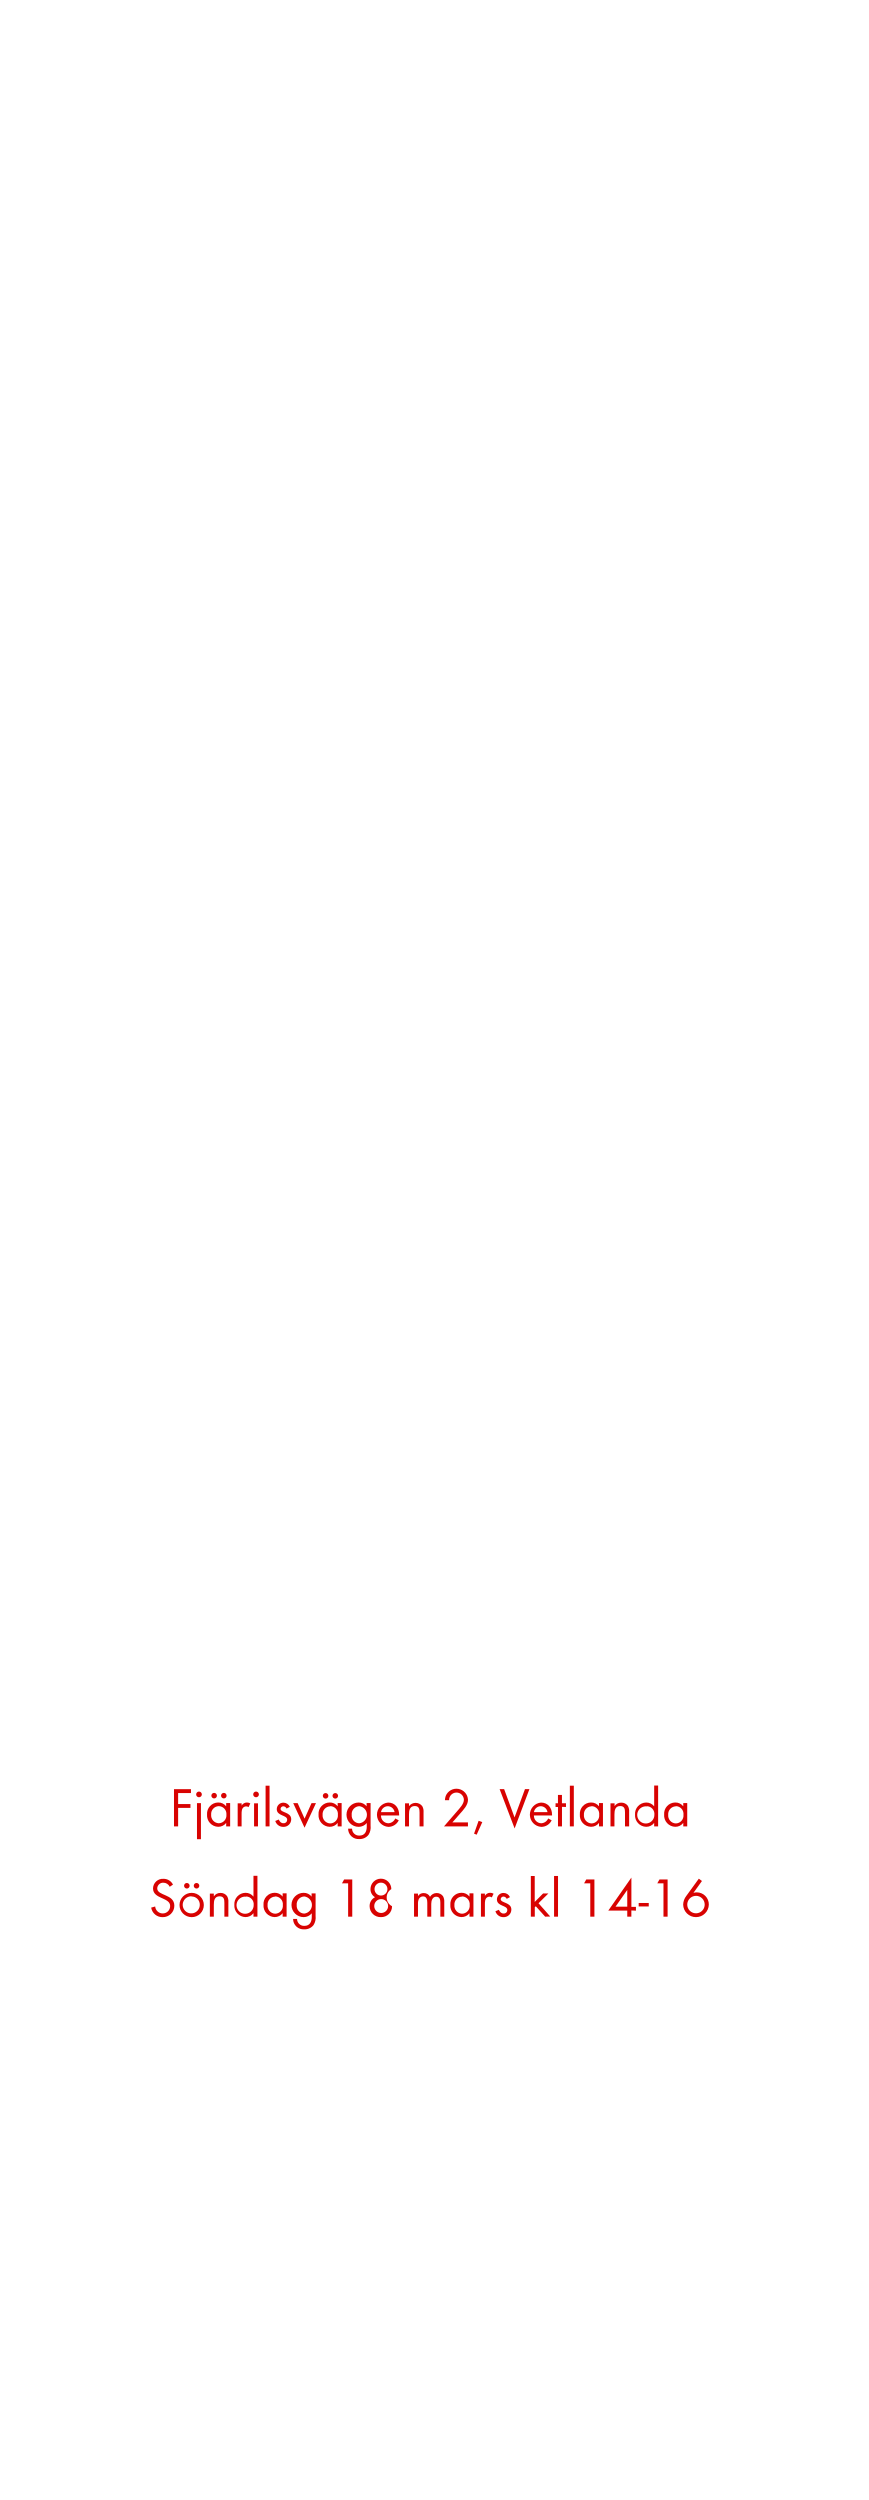
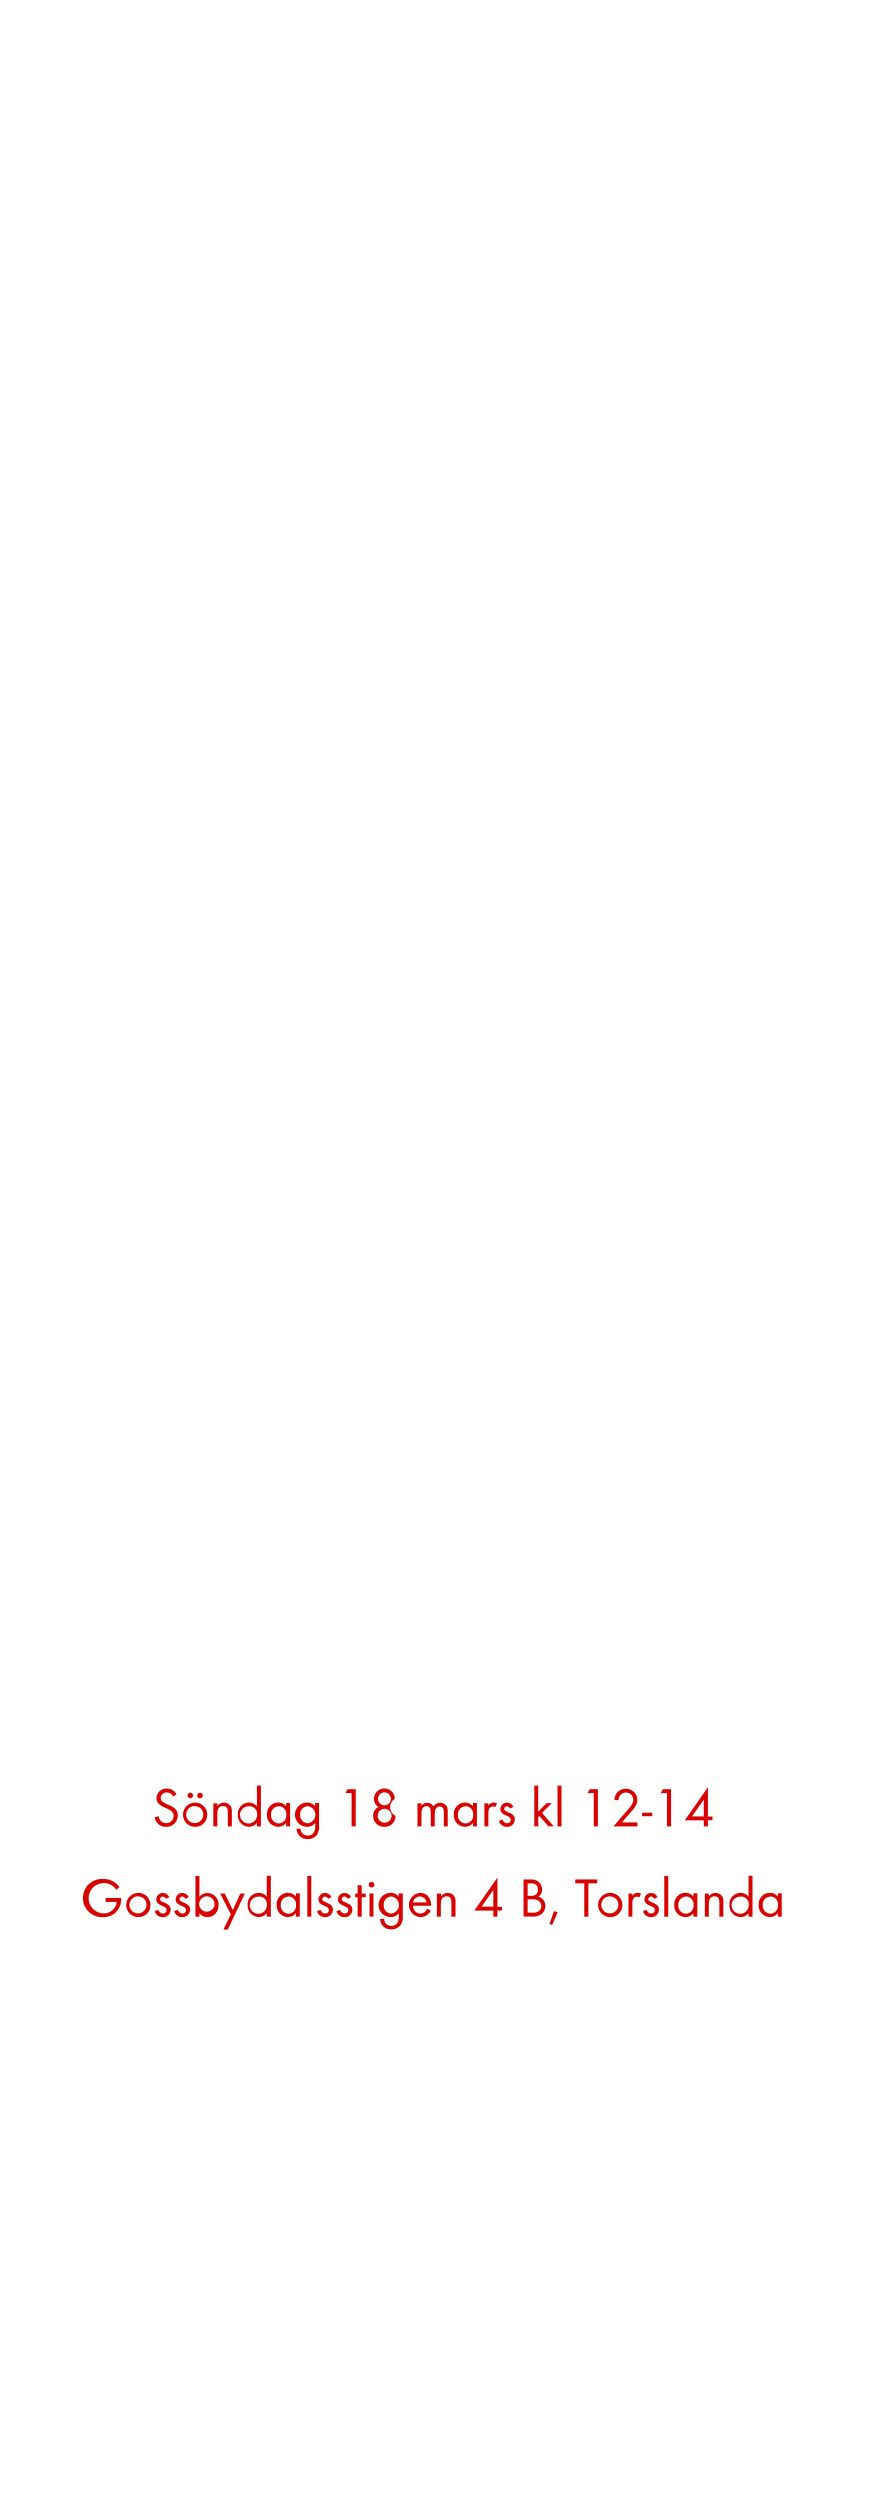
<svg xmlns="http://www.w3.org/2000/svg" id="Layer_1" data-name="Layer 1" viewBox="0 0 250 720">
  <defs>
    <style>.cls-1{fill:#d80201;}</style>
  </defs>
-   <path class="cls-1" d="M51.3,516.4v3.17h3.55v1.1H51.3V526H50.11V515.28H55v1.12Z" />
-   <path class="cls-1" d="M57.31,517.61a.82.82,0,1,1,.82-.82A.82.82,0,0,1,57.31,517.61Zm-.58,12.08V519.31h1.14V529.7Z" />
-   <path class="cls-1" d="M65.14,526V525a2.84,2.84,0,0,1-2.31,1.12,3.29,3.29,0,0,1-3.2-3.54,3.23,3.23,0,0,1,3.19-3.46,2.81,2.81,0,0,1,2.32,1.1v-.94h1.14V526ZM63,520.17a2.26,2.26,0,0,0-2.19,2.43A2.29,2.29,0,0,0,63,525.1a2.27,2.27,0,0,0,2.21-2.5A2.24,2.24,0,0,0,63,520.17Zm-1.33-2.22a.81.81,0,0,1-.8-.8.8.8,0,1,1,.8.8Zm2.79,0a.81.81,0,0,1-.8-.8.8.8,0,1,1,.8.8Z" />
-   <path class="cls-1" d="M71.57,520.46a1,1,0,0,0-.67-.22,1.23,1.23,0,0,0-.58.14c-.74.4-.74,1.34-.74,2.07V526H68.45v-6.64h1.14V520a1.78,1.78,0,0,1,1.5-.88,1.89,1.89,0,0,1,1,.27Z" />
-   <path class="cls-1" d="M73.74,517.61a.82.82,0,1,1,.82-.82A.82.82,0,0,1,73.74,517.61ZM73.17,526v-6.64H74.3V526Z" />
-   <path class="cls-1" d="M76.49,526V514.28h1.14V526Z" />
-   <path class="cls-1" d="M81.6,526.14a2.37,2.37,0,0,1-2.32-1.7l1-.42c.27.59.64,1.07,1.34,1.07a1,1,0,0,0,1.09-1c0-1.44-3-1-3-3.06a1.87,1.87,0,0,1,1.94-1.86,2,2,0,0,1,1.82,1.2l-.94.5a1.06,1.06,0,0,0-.93-.66.79.79,0,0,0-.8.74c0,1.17,3.07.86,3.07,3A2.18,2.18,0,0,1,81.6,526.14Z" />
-   <path class="cls-1" d="M87.71,526.38l-3.27-7.08h1.28l2,4.47,2-4.47H91Z" />
-   <path class="cls-1" d="M97.25,526V525a2.84,2.84,0,0,1-2.31,1.12,3.29,3.29,0,0,1-3.2-3.54,3.23,3.23,0,0,1,3.19-3.46,2.81,2.81,0,0,1,2.32,1.1v-.94h1.14V526Zm-2.15-5.78a2.26,2.26,0,0,0-2.19,2.43,2.29,2.29,0,0,0,2.19,2.5,2.27,2.27,0,0,0,2.21-2.5A2.24,2.24,0,0,0,95.1,520.17Zm-1.33-2.22a.81.81,0,0,1-.8-.8.8.8,0,1,1,.8.8Zm2.79,0a.81.81,0,0,1-.8-.8.8.8,0,1,1,.8.8Z" />
-   <path class="cls-1" d="M106.14,528.42a3.22,3.22,0,0,1-2.66,1.23,3,3,0,0,1-3.23-3h1.14a2,2,0,0,0,2.11,2c1.6,0,2.13-1.2,2.13-2.62v-1a3,3,0,0,1-2.34,1.1,3.5,3.5,0,0,1,0-7,2.84,2.84,0,0,1,2.29,1.09v-.93h1.15v6.5A4,4,0,0,1,106.14,528.42Zm-2.67-8.24a2.28,2.28,0,0,0-2.18,2.51,2.24,2.24,0,0,0,2.18,2.42,2.48,2.48,0,0,0,0-4.93Z" />
-   <path class="cls-1" d="M109.73,522.86a2.15,2.15,0,0,0,2.11,2.24,2.29,2.29,0,0,0,2-1.38l1,.53a3.32,3.32,0,0,1-3,1.89,3.51,3.51,0,0,1-.06-7c2,0,3.17,1.57,3.17,3.49v.22Zm2-2.67a2,2,0,0,0-2,1.71h3.91A2,2,0,0,0,111.77,520.19Z" />
-   <path class="cls-1" d="M120.83,526V522c0-1-.14-1.86-1.39-1.86-1.47,0-1.65,1.28-1.65,2.45V526h-1.14v-6.64h1.14v.8a2.41,2.41,0,0,1,3.81,0,3,3,0,0,1,.38,1.76V526Z" />
-   <path class="cls-1" d="M132.48,522.35l-2.19,2.5h4.48V526h-6.9l3.89-4.5c.72-.83,1.84-2,1.84-3.18a2.13,2.13,0,0,0-4.26.13h-1.2a4.4,4.4,0,0,1,.22-1.2,3.33,3.33,0,0,1,6.42,1.09C134.78,519.89,133.47,521.23,132.48,522.35Z" />
-   <path class="cls-1" d="M137.28,528.39l-.75-.3,1.31-3.7,1.06.38Z" />
-   <path class="cls-1" d="M148.21,526.59l-4.32-11.32h1.3l3,8.15,3-8.15h1.28Z" />
-   <path class="cls-1" d="M153.77,522.86a2.15,2.15,0,0,0,2.11,2.24,2.29,2.29,0,0,0,2-1.38l1,.53a3.31,3.31,0,0,1-3,1.89,3.51,3.51,0,0,1-.06-7c2,0,3.17,1.57,3.17,3.49v.22Zm2-2.67a2,2,0,0,0-2,1.71h3.91A2,2,0,0,0,155.82,520.19Z" />
-   <path class="cls-1" d="M161.85,520.37V526H160.7v-5.59H160v-1.06h.69v-2.4h1.15v2.4H163v1.06Z" />
-   <path class="cls-1" d="M164.12,526V514.28h1.14V526Z" />
-   <path class="cls-1" d="M172.51,526V525a2.84,2.84,0,0,1-2.31,1.12,3.29,3.29,0,0,1-3.2-3.54,3.23,3.23,0,0,1,3.19-3.46,2.81,2.81,0,0,1,2.32,1.1v-.94h1.14V526Zm-2.15-5.78a2.26,2.26,0,0,0-2.19,2.43,2.29,2.29,0,0,0,2.19,2.5,2.27,2.27,0,0,0,2.21-2.5A2.24,2.24,0,0,0,170.36,520.17Z" />
-   <path class="cls-1" d="M180,526V522c0-1-.14-1.86-1.39-1.86-1.47,0-1.65,1.28-1.65,2.45V526h-1.14v-6.64H177v.8a2.24,2.24,0,0,1,1.92-1,2.27,2.27,0,0,1,1.89.91,3,3,0,0,1,.38,1.76V526Z" />
-   <path class="cls-1" d="M188.4,526V525a2.84,2.84,0,0,1-2.31,1.12,3.29,3.29,0,0,1-3.2-3.52,3.25,3.25,0,0,1,3.19-3.47,2.85,2.85,0,0,1,2.32,1.1v-6h1.14V526Zm-2.15-5.76a2.47,2.47,0,1,0,2.21,2.42A2.23,2.23,0,0,0,186.25,520.19Z" />
-   <path class="cls-1" d="M196.78,526V525a2.84,2.84,0,0,1-2.31,1.12,3.29,3.29,0,0,1-3.2-3.54,3.23,3.23,0,0,1,3.19-3.46,2.81,2.81,0,0,1,2.32,1.1v-.94h1.14V526Zm-2.15-5.78a2.26,2.26,0,0,0-2.19,2.43,2.29,2.29,0,0,0,2.19,2.5,2.27,2.27,0,0,0,2.21-2.5A2.24,2.24,0,0,0,194.64,520.17Z" />
-   <path class="cls-1" d="M46.84,552.14a3.26,3.26,0,0,1-3.3-2.75l1.15-.32a2.17,2.17,0,0,0,2.18,2A2.11,2.11,0,0,0,49,548.91c0-2.51-4.93-1.92-4.93-5.06a2.82,2.82,0,0,1,3-2.75,3,3,0,0,1,2.75,1.67l-.94.62a2,2,0,0,0-1.82-1.17,1.69,1.69,0,0,0-1.78,1.63c0,2.21,4.93,1.57,4.93,5A3.29,3.29,0,0,1,46.84,552.14Z" />
-   <path class="cls-1" d="M55.19,552.14a3.5,3.5,0,1,1,3.51-3.49A3.47,3.47,0,0,1,55.19,552.14Zm0-6a2.46,2.46,0,1,0,2.35,2.46A2.33,2.33,0,0,0,55.18,546.19Zm-1.38-2.24a.81.81,0,0,1-.8-.8.8.8,0,1,1,.8.8Zm2.79,0a.81.81,0,0,1-.8-.8.8.8,0,1,1,.8.8Z" />
-   <path class="cls-1" d="M64.62,552V548c0-1-.14-1.86-1.39-1.86-1.47,0-1.65,1.28-1.65,2.45V552H60.44v-6.64h1.14v.8a2.24,2.24,0,0,1,1.92-1,2.27,2.27,0,0,1,1.89.91,3,3,0,0,1,.38,1.76V552Z" />
-   <path class="cls-1" d="M73,552V551a2.84,2.84,0,0,1-2.31,1.12,3.29,3.29,0,0,1-3.2-3.52,3.25,3.25,0,0,1,3.19-3.47,2.85,2.85,0,0,1,2.32,1.1v-6h1.14V552Zm-2.15-5.76a2.47,2.47,0,1,0,2.21,2.42A2.23,2.23,0,0,0,70.87,546.19Z" />
-   <path class="cls-1" d="M81.4,552V551a2.84,2.84,0,0,1-2.31,1.12,3.29,3.29,0,0,1-3.2-3.54,3.23,3.23,0,0,1,3.19-3.46,2.81,2.81,0,0,1,2.32,1.1v-.94h1.14V552Zm-2.15-5.78a2.26,2.26,0,0,0-2.19,2.43,2.29,2.29,0,0,0,2.19,2.5,2.27,2.27,0,0,0,2.21-2.5A2.24,2.24,0,0,0,79.25,546.17Z" />
-   <path class="cls-1" d="M90.3,554.42a3.22,3.22,0,0,1-2.66,1.23,3,3,0,0,1-3.23-3h1.14a2,2,0,0,0,2.11,2c1.6,0,2.13-1.2,2.13-2.62v-1a3,3,0,0,1-2.34,1.1,3.5,3.5,0,0,1,0-7,2.84,2.84,0,0,1,2.29,1.09v-.93h1.15v6.5A4,4,0,0,1,90.3,554.42Zm-2.67-8.24a2.28,2.28,0,0,0-2.18,2.51,2.24,2.24,0,0,0,2.18,2.42,2.48,2.48,0,0,0,0-4.93Z" />
-   <path class="cls-1" d="M100.26,552V542.4H98.49l.62-1.12h2.34V552Z" />
-   <path class="cls-1" d="M109.72,552.13a3.13,3.13,0,0,1-3.27-3.12A2.79,2.79,0,0,1,108,546.4a2.68,2.68,0,0,1-1.3-2.34,3,3,0,0,1,6,0,2.83,2.83,0,0,0,.21,4.93A3.1,3.1,0,0,1,109.72,552.13Zm0-5.19a2,2,0,1,0,2.06,2A2,2,0,0,0,109.69,546.94Zm0-4.74a1.86,1.86,0,1,0,1.86,1.86A1.86,1.86,0,0,0,109.72,542.2Z" />
-   <path class="cls-1" d="M126.82,552v-4c0-.85-.14-1.75-1.2-1.75s-1.42,1.12-1.42,2.08V552h-1.14V548c0-.83-.18-1.84-1.22-1.84a1.37,1.37,0,0,0-1.2.72,3.16,3.16,0,0,0-.26,1.44V552h-1.14v-6.64h1.14v.7a1.89,1.89,0,0,1,1.65-.86,2,2,0,0,1,1.82,1.07,2.26,2.26,0,0,1,3.73-.18,3.11,3.11,0,0,1,.37,1.7V552Z" />
-   <path class="cls-1" d="M135.21,552V551a2.84,2.84,0,0,1-2.31,1.12,3.29,3.29,0,0,1-3.2-3.54,3.23,3.23,0,0,1,3.19-3.46,2.81,2.81,0,0,1,2.32,1.1v-.94h1.14V552Zm-2.15-5.78a2.26,2.26,0,0,0-2.19,2.43,2.29,2.29,0,0,0,2.19,2.5,2.27,2.27,0,0,0,2.21-2.5A2.24,2.24,0,0,0,133.06,546.17Z" />
-   <path class="cls-1" d="M141.64,546.46a1,1,0,0,0-.67-.22,1.23,1.23,0,0,0-.58.14c-.74.4-.74,1.34-.74,2.07V552h-1.14v-6.64h1.14V546a1.77,1.77,0,0,1,1.5-.88,1.89,1.89,0,0,1,1,.27Z" />
-   <path class="cls-1" d="M145,552.14a2.37,2.37,0,0,1-2.32-1.7l1-.42c.27.59.64,1.07,1.34,1.07a1,1,0,0,0,1.09-1c0-1.44-3-1-3-3.06a1.87,1.87,0,0,1,1.94-1.86,2,2,0,0,1,1.82,1.2l-.94.5a1.06,1.06,0,0,0-.93-.66.79.79,0,0,0-.8.74c0,1.17,3.07.86,3.07,3A2.18,2.18,0,0,1,145,552.14Z" />
-   <path class="cls-1" d="M157,552l-2.69-3-.29.29V552h-1.14V540.28H154v7.48l2.42-2.45h1.52l-2.85,2.82,3.38,3.83Z" />
-   <path class="cls-1" d="M159.57,552V540.28h1.14V552Z" />
-   <path class="cls-1" d="M170,552V542.4h-1.78l.63-1.12h2.34V552Z" />
-   <path class="cls-1" d="M181.83,550.21V552h-1.18v-1.74h-5.47l6.66-9.52v8.44h1.31v1.09Zm-1.18-5.91-3.38,4.82h3.38Z" />
-   <path class="cls-1" d="M183.94,549.06v-1h2.9v1Z" />
-   <path class="cls-1" d="M191.08,552V542.4H189.3l.63-1.12h2.34V552Z" />
-   <path class="cls-1" d="M200.45,552.13a3.67,3.67,0,0,1-3.7-3.62,4.27,4.27,0,0,1,.88-2.45l3.63-5,.9.67-2.45,3.41a3.37,3.37,0,0,1,1-.14,3.47,3.47,0,0,1,3.43,3.52A3.68,3.68,0,0,1,200.45,552.13Zm0-6.12a2.51,2.51,0,1,0,2.5,2.5A2.5,2.5,0,0,0,200.44,546Z" />
+   <path class="cls-1" d="M47.84,526.14a3.26,3.26,0,0,1-3.3-2.75l1.15-.32a2.17,2.17,0,0,0,2.18,2A2.11,2.11,0,0,0,50,522.91c0-2.51-4.93-1.92-4.93-5.06a2.82,2.82,0,0,1,3-2.75,3,3,0,0,1,2.75,1.67l-.94.62a2,2,0,0,0-1.82-1.17,1.69,1.69,0,0,0-1.78,1.63c0,2.21,4.93,1.57,4.93,5A3.29,3.29,0,0,1,47.84,526.14Z" />
+   <path class="cls-1" d="M56.19,526.14a3.5,3.5,0,1,1,3.51-3.49A3.47,3.47,0,0,1,56.19,526.14Zm0-6a2.46,2.46,0,1,0,2.35,2.46A2.33,2.33,0,0,0,56.18,520.19Zm-1.38-2.24a.81.81,0,0,1-.8-.8.8.8,0,1,1,.8.8Zm2.79,0a.81.81,0,0,1-.8-.8.8.8,0,1,1,.8.8Z" />
+   <path class="cls-1" d="M65.62,526V522c0-1-.14-1.86-1.39-1.86-1.47,0-1.65,1.28-1.65,2.45V526H61.44v-6.64h1.14v.8a2.24,2.24,0,0,1,1.92-1,2.26,2.26,0,0,1,1.89.91,3,3,0,0,1,.38,1.76V526Z" />
+   <path class="cls-1" d="M74,526V525a2.84,2.84,0,0,1-2.31,1.12,3.29,3.29,0,0,1-3.2-3.52,3.25,3.25,0,0,1,3.19-3.47,2.85,2.85,0,0,1,2.32,1.1v-6h1.14V526Zm-2.15-5.76a2.47,2.47,0,1,0,2.21,2.42A2.23,2.23,0,0,0,71.87,520.19Z" />
+   <path class="cls-1" d="M82.4,526V525a2.84,2.84,0,0,1-2.31,1.12,3.29,3.29,0,0,1-3.2-3.54,3.23,3.23,0,0,1,3.19-3.46,2.81,2.81,0,0,1,2.32,1.1v-.94h1.14V526Zm-2.15-5.78a2.26,2.26,0,0,0-2.19,2.43,2.29,2.29,0,0,0,2.19,2.5,2.27,2.27,0,0,0,2.21-2.5A2.24,2.24,0,0,0,80.25,520.17Z" />
+   <path class="cls-1" d="M91.3,528.42a3.22,3.22,0,0,1-2.66,1.23,3,3,0,0,1-3.23-3h1.14a2,2,0,0,0,2.11,2c1.6,0,2.13-1.2,2.13-2.62v-1a3,3,0,0,1-2.34,1.1,3.5,3.5,0,0,1,0-7,2.84,2.84,0,0,1,2.29,1.09v-.93h1.15v6.5A4,4,0,0,1,91.3,528.42Zm-2.67-8.24a2.28,2.28,0,0,0-2.18,2.51,2.24,2.24,0,0,0,2.18,2.42,2.48,2.48,0,0,0,0-4.93Z" />
+   <path class="cls-1" d="M101.26,526V516.4H99.49l.62-1.12h2.34V526Z" />
+   <path class="cls-1" d="M110.72,526.13a3.13,3.13,0,0,1-3.27-3.12A2.79,2.79,0,0,1,109,520.4a2.68,2.68,0,0,1-1.3-2.34,3,3,0,0,1,6,0,2.83,2.83,0,0,0,.21,4.93A3.1,3.1,0,0,1,110.72,526.13Zm0-5.19a2,2,0,1,0,2.06,2A2.05,2.05,0,0,0,110.69,520.94Zm0-4.74a1.86,1.86,0,1,0,1.86,1.86A1.86,1.86,0,0,0,110.72,516.21Z" />
+   <path class="cls-1" d="M127.82,526v-4c0-.85-.14-1.74-1.2-1.74s-1.42,1.12-1.42,2.08V526h-1.14V522c0-.83-.18-1.84-1.22-1.84a1.38,1.38,0,0,0-1.2.72,3.16,3.16,0,0,0-.26,1.44V526h-1.14v-6.64h1.14v.7a1.89,1.89,0,0,1,1.65-.86,2,2,0,0,1,1.82,1.07,2.26,2.26,0,0,1,3.73-.18,3.11,3.11,0,0,1,.37,1.7V526Z" />
+   <path class="cls-1" d="M136.21,526V525a2.84,2.84,0,0,1-2.31,1.12,3.29,3.29,0,0,1-3.2-3.54,3.23,3.23,0,0,1,3.19-3.46,2.81,2.81,0,0,1,2.32,1.1v-.94h1.14V526Zm-2.15-5.78a2.26,2.26,0,0,0-2.19,2.43,2.29,2.29,0,0,0,2.19,2.5,2.27,2.27,0,0,0,2.21-2.5A2.24,2.24,0,0,0,134.06,520.17Z" />
+   <path class="cls-1" d="M142.64,520.46a1,1,0,0,0-.67-.22,1.22,1.22,0,0,0-.58.14c-.74.4-.74,1.34-.74,2.06V526h-1.14v-6.64h1.14V520a1.77,1.77,0,0,1,1.5-.88,1.9,1.9,0,0,1,1,.27Z" />
+   <path class="cls-1" d="M146,526.14a2.37,2.37,0,0,1-2.32-1.7l1-.42c.27.59.64,1.07,1.34,1.07a1,1,0,0,0,1.09-1c0-1.44-3-1-3-3.06a1.87,1.87,0,0,1,1.94-1.86,2,2,0,0,1,1.82,1.2l-.94.5a1.06,1.06,0,0,0-.93-.66.79.79,0,0,0-.8.74c0,1.17,3.07.86,3.07,3A2.18,2.18,0,0,1,146,526.14Z" />
+   <path class="cls-1" d="M158,526l-2.69-3-.29.29V526h-1.14V514.28H155v7.47l2.42-2.45h1.52l-2.85,2.82,3.38,3.83Z" />
+   <path class="cls-1" d="M160.57,526V514.28h1.14V526Z" />
+   <path class="cls-1" d="M171,526V516.4h-1.78l.63-1.12h2.34V526Z" />
+   <path class="cls-1" d="M181.28,522.35l-2.19,2.5h4.48V526h-6.9l3.89-4.5c.72-.83,1.84-2,1.84-3.19a2.13,2.13,0,0,0-4.26.13h-1.2a4.41,4.41,0,0,1,.22-1.2,3.33,3.33,0,0,1,6.42,1.09C183.58,519.89,182.27,521.23,181.28,522.35Z" />
+   <path class="cls-1" d="M184.94,523.06v-1h2.9v1Z" />
+   <path class="cls-1" d="M192.08,526V516.4H190.3l.63-1.12h2.34V526Z" />
+   <path class="cls-1" d="M203.87,524.21V526h-1.18v-1.75h-5.47l6.66-9.52v8.44h1.31v1.09Zm-1.18-5.91-3.38,4.82h3.38Z" />
+   <path class="cls-1" d="M34.72,548.46a5,5,0,0,1-4.91,3.68,5.52,5.52,0,1,1,.1-11,5.6,5.6,0,0,1,4.5,2.32l-.88.8a4.37,4.37,0,1,0-3.7,6.8,3.65,3.65,0,0,0,3.76-3.31H30.42v-1.12h4.45v.3A7.33,7.33,0,0,1,34.72,548.46Z" />
+   <path class="cls-1" d="M39.84,552.14a3.5,3.5,0,1,1,3.51-3.49A3.47,3.47,0,0,1,39.84,552.14Zm0-6a2.46,2.46,0,1,0,2.35,2.46A2.33,2.33,0,0,0,39.82,546.19Z" />
+   <path class="cls-1" d="M46.88,552.14a2.37,2.37,0,0,1-2.32-1.7l1-.42c.27.59.64,1.07,1.34,1.07a1,1,0,0,0,1.09-1c0-1.44-3-1-3-3.06a1.87,1.87,0,0,1,1.94-1.86,2,2,0,0,1,1.82,1.2l-.94.5a1.06,1.06,0,0,0-.93-.66.79.79,0,0,0-.8.74c0,1.17,3.07.86,3.07,3A2.18,2.18,0,0,1,46.88,552.14Z" />
+   <path class="cls-1" d="M52.48,552.14a2.37,2.37,0,0,1-2.32-1.7l1-.42c.27.59.64,1.07,1.34,1.07a1,1,0,0,0,1.09-1c0-1.44-3-1-3-3.06a1.87,1.87,0,0,1,1.94-1.86,2,2,0,0,1,1.82,1.2l-.94.5a1.06,1.06,0,0,0-.93-.66.79.79,0,0,0-.8.74c0,1.17,3.07.86,3.07,3A2.18,2.18,0,0,1,52.48,552.14Z" />
+   <path class="cls-1" d="M59.73,552.14a2.83,2.83,0,0,1-2.3-1.12V552H56.29V540.28h1.14v6a2.85,2.85,0,0,1,2.32-1.1,3.25,3.25,0,0,1,3.19,3.47A3.29,3.29,0,0,1,59.73,552.14Zm-.16-6a2.24,2.24,0,0,0-2.21,2.45,2.21,2.21,0,1,0,2.21-2.45Z" />
+   <path class="cls-1" d="M65.61,555.7H64.33l2.14-4.37-3.06-6h1.31l2.35,4.75,2.15-4.75h1.3Z" />
+   <path class="cls-1" d="M76.82,552V551a2.84,2.84,0,0,1-2.31,1.12,3.29,3.29,0,0,1-3.2-3.52,3.25,3.25,0,0,1,3.19-3.47,2.85,2.85,0,0,1,2.32,1.1v-6H78V552Zm-2.15-5.76a2.47,2.47,0,1,0,2.21,2.42A2.23,2.23,0,0,0,74.67,546.19Z" />
+   <path class="cls-1" d="M85.2,552V551a2.84,2.84,0,0,1-2.31,1.12,3.29,3.29,0,0,1-3.2-3.54,3.23,3.23,0,0,1,3.19-3.46,2.81,2.81,0,0,1,2.32,1.1v-.94h1.14V552Zm-2.15-5.78a2.26,2.26,0,0,0-2.19,2.43,2.29,2.29,0,0,0,2.19,2.5,2.27,2.27,0,0,0,2.21-2.5A2.24,2.24,0,0,0,83.06,546.17Z" />
+   <path class="cls-1" d="M88.51,552V540.28h1.14V552Z" />
+   <path class="cls-1" d="M93.61,552.14a2.37,2.37,0,0,1-2.32-1.7l1-.42c.27.59.64,1.07,1.34,1.07a1,1,0,0,0,1.09-1c0-1.44-3-1-3-3.06a1.87,1.87,0,0,1,1.94-1.86,2,2,0,0,1,1.82,1.2l-.94.5a1.06,1.06,0,0,0-.93-.66.79.79,0,0,0-.8.74c0,1.17,3.07.86,3.07,3A2.18,2.18,0,0,1,93.61,552.14Z" />
+   <path class="cls-1" d="M99.21,552.14a2.37,2.37,0,0,1-2.32-1.7l1-.42c.27.59.64,1.07,1.34,1.07a1,1,0,0,0,1.09-1c0-1.44-3-1-3-3.06a1.87,1.87,0,0,1,1.94-1.86,2,2,0,0,1,1.82,1.2l-.94.5a1.06,1.06,0,0,0-.93-.66.79.79,0,0,0-.8.74c0,1.17,3.07.86,3.07,3A2.18,2.18,0,0,1,99.21,552.14Z" />
+   <path class="cls-1" d="M104.17,546.37V552H103v-5.59h-.69v-1.06H103v-2.4h1.15v2.4h1.17v1.06Z" />
+   <path class="cls-1" d="M107,543.61a.82.82,0,1,1,.82-.82A.82.82,0,0,1,107,543.61Zm-.58,8.34v-6.64h1.14V552Z" />
+   <path class="cls-1" d="M115.36,554.42a3.22,3.22,0,0,1-2.66,1.23,3,3,0,0,1-3.23-3h1.14a2,2,0,0,0,2.11,2c1.6,0,2.13-1.2,2.13-2.62v-1a3,3,0,0,1-2.34,1.1,3.5,3.5,0,0,1,0-7,2.84,2.84,0,0,1,2.29,1.09v-.93H116v6.5A4,4,0,0,1,115.36,554.42Zm-2.67-8.24a2.28,2.28,0,0,0-2.18,2.51,2.24,2.24,0,0,0,2.18,2.42,2.48,2.48,0,0,0,0-4.93Z" />
+   <path class="cls-1" d="M118.94,548.86a2.15,2.15,0,0,0,2.11,2.24,2.29,2.29,0,0,0,2-1.38l1,.53a3.31,3.31,0,0,1-3,1.89,3.51,3.51,0,0,1-.06-7c2,0,3.17,1.57,3.17,3.49v.22Zm2-2.67a2,2,0,0,0-2,1.71h3.91A2,2,0,0,0,121,546.19Z" />
+   <path class="cls-1" d="M130,552V548c0-1-.14-1.86-1.39-1.86-1.47,0-1.65,1.28-1.65,2.45V552h-1.14v-6.64H127v.8a2.24,2.24,0,0,1,1.92-1,2.26,2.26,0,0,1,1.89.91,3,3,0,0,1,.38,1.76V552Z" />
+   <path class="cls-1" d="M143.25,550.21V552h-1.18v-1.75h-5.47l6.66-9.52v8.44h1.31v1.09Zm-1.18-5.91-3.38,4.82h3.38Z" />
+   <path class="cls-1" d="M156,551.22a3.75,3.75,0,0,1-2.56.74h-2.66V541.28h1.92a3.68,3.68,0,0,1,2.42.67,2.89,2.89,0,0,1,1,2.22,2.45,2.45,0,0,1-1.06,2.08,2.67,2.67,0,0,1,2,2.69A2.92,2.92,0,0,1,156,551.22Zm-3.11-8.82h-.93V546h.9a2.21,2.21,0,0,0,1.52-.4,1.8,1.8,0,0,0,.56-1.39C154.91,542.86,154.08,542.4,152.86,542.4Zm2.1,4.93a3.42,3.42,0,0,0-1.7-.32h-1.33v3.84h1.49a2.6,2.6,0,0,0,1.75-.46,1.87,1.87,0,0,0,.69-1.47A1.83,1.83,0,0,0,155,547.33Z" />
+   <path class="cls-1" d="M159,554.39l-.75-.3,1.31-3.7,1.06.38Z" />
+   <path class="cls-1" d="M169.45,542.4V552h-1.18V542.4h-2.59v-1.12H172v1.12Z" />
+   <path class="cls-1" d="M175.74,552.14a3.5,3.5,0,1,1,3.5-3.49A3.47,3.47,0,0,1,175.74,552.14Zm0-6a2.46,2.46,0,1,0,2.35,2.46A2.33,2.33,0,0,0,175.72,546.19Z" />
+   <path class="cls-1" d="M184.11,546.46a1,1,0,0,0-.67-.22,1.22,1.22,0,0,0-.58.14c-.74.4-.74,1.34-.74,2.06V552H181v-6.64h1.14V546a1.78,1.78,0,0,1,1.5-.88,1.9,1.9,0,0,1,1,.27Z" />
+   <path class="cls-1" d="M187.5,552.14a2.37,2.37,0,0,1-2.32-1.7l1-.42c.27.59.64,1.07,1.34,1.07a1,1,0,0,0,1.09-1c0-1.44-3-1-3-3.06a1.87,1.87,0,0,1,1.94-1.86,2,2,0,0,1,1.82,1.2l-.94.5a1.06,1.06,0,0,0-.93-.66.79.79,0,0,0-.8.74c0,1.17,3.07.86,3.07,3A2.18,2.18,0,0,1,187.5,552.14Z" />
+   <path class="cls-1" d="M191.31,552V540.28h1.14V552Z" />
+   <path class="cls-1" d="M199.69,552V551a2.84,2.84,0,0,1-2.31,1.12,3.29,3.29,0,0,1-3.2-3.54,3.23,3.23,0,0,1,3.19-3.46,2.81,2.81,0,0,1,2.32,1.1v-.94h1.14V552Zm-2.15-5.78a2.26,2.26,0,0,0-2.19,2.43,2.29,2.29,0,0,0,2.19,2.5,2.27,2.27,0,0,0,2.21-2.5A2.24,2.24,0,0,0,197.55,546.17Z" />
+   <path class="cls-1" d="M207.18,552V548c0-1-.14-1.86-1.39-1.86-1.47,0-1.65,1.28-1.65,2.45V552H203v-6.64h1.14v.8a2.24,2.24,0,0,1,1.92-1,2.26,2.26,0,0,1,1.89.91,3,3,0,0,1,.38,1.76V552Z" />
+   <path class="cls-1" d="M215.58,552V551a2.84,2.84,0,0,1-2.31,1.12,3.29,3.29,0,0,1-3.2-3.52,3.25,3.25,0,0,1,3.19-3.47,2.85,2.85,0,0,1,2.32,1.1v-6h1.14V552Zm-2.15-5.76a2.47,2.47,0,1,0,2.21,2.42A2.23,2.23,0,0,0,213.44,546.19Z" />
+   <path class="cls-1" d="M224,552V551a2.84,2.84,0,0,1-2.31,1.12,3.29,3.29,0,0,1-3.2-3.54,3.23,3.23,0,0,1,3.19-3.46,2.81,2.81,0,0,1,2.32,1.1v-.94h1.14V552Zm-2.15-5.78a2.26,2.26,0,0,0-2.19,2.43,2.29,2.29,0,0,0,2.19,2.5,2.27,2.27,0,0,0,2.21-2.5A2.24,2.24,0,0,0,221.82,546.17Z" />
</svg>
